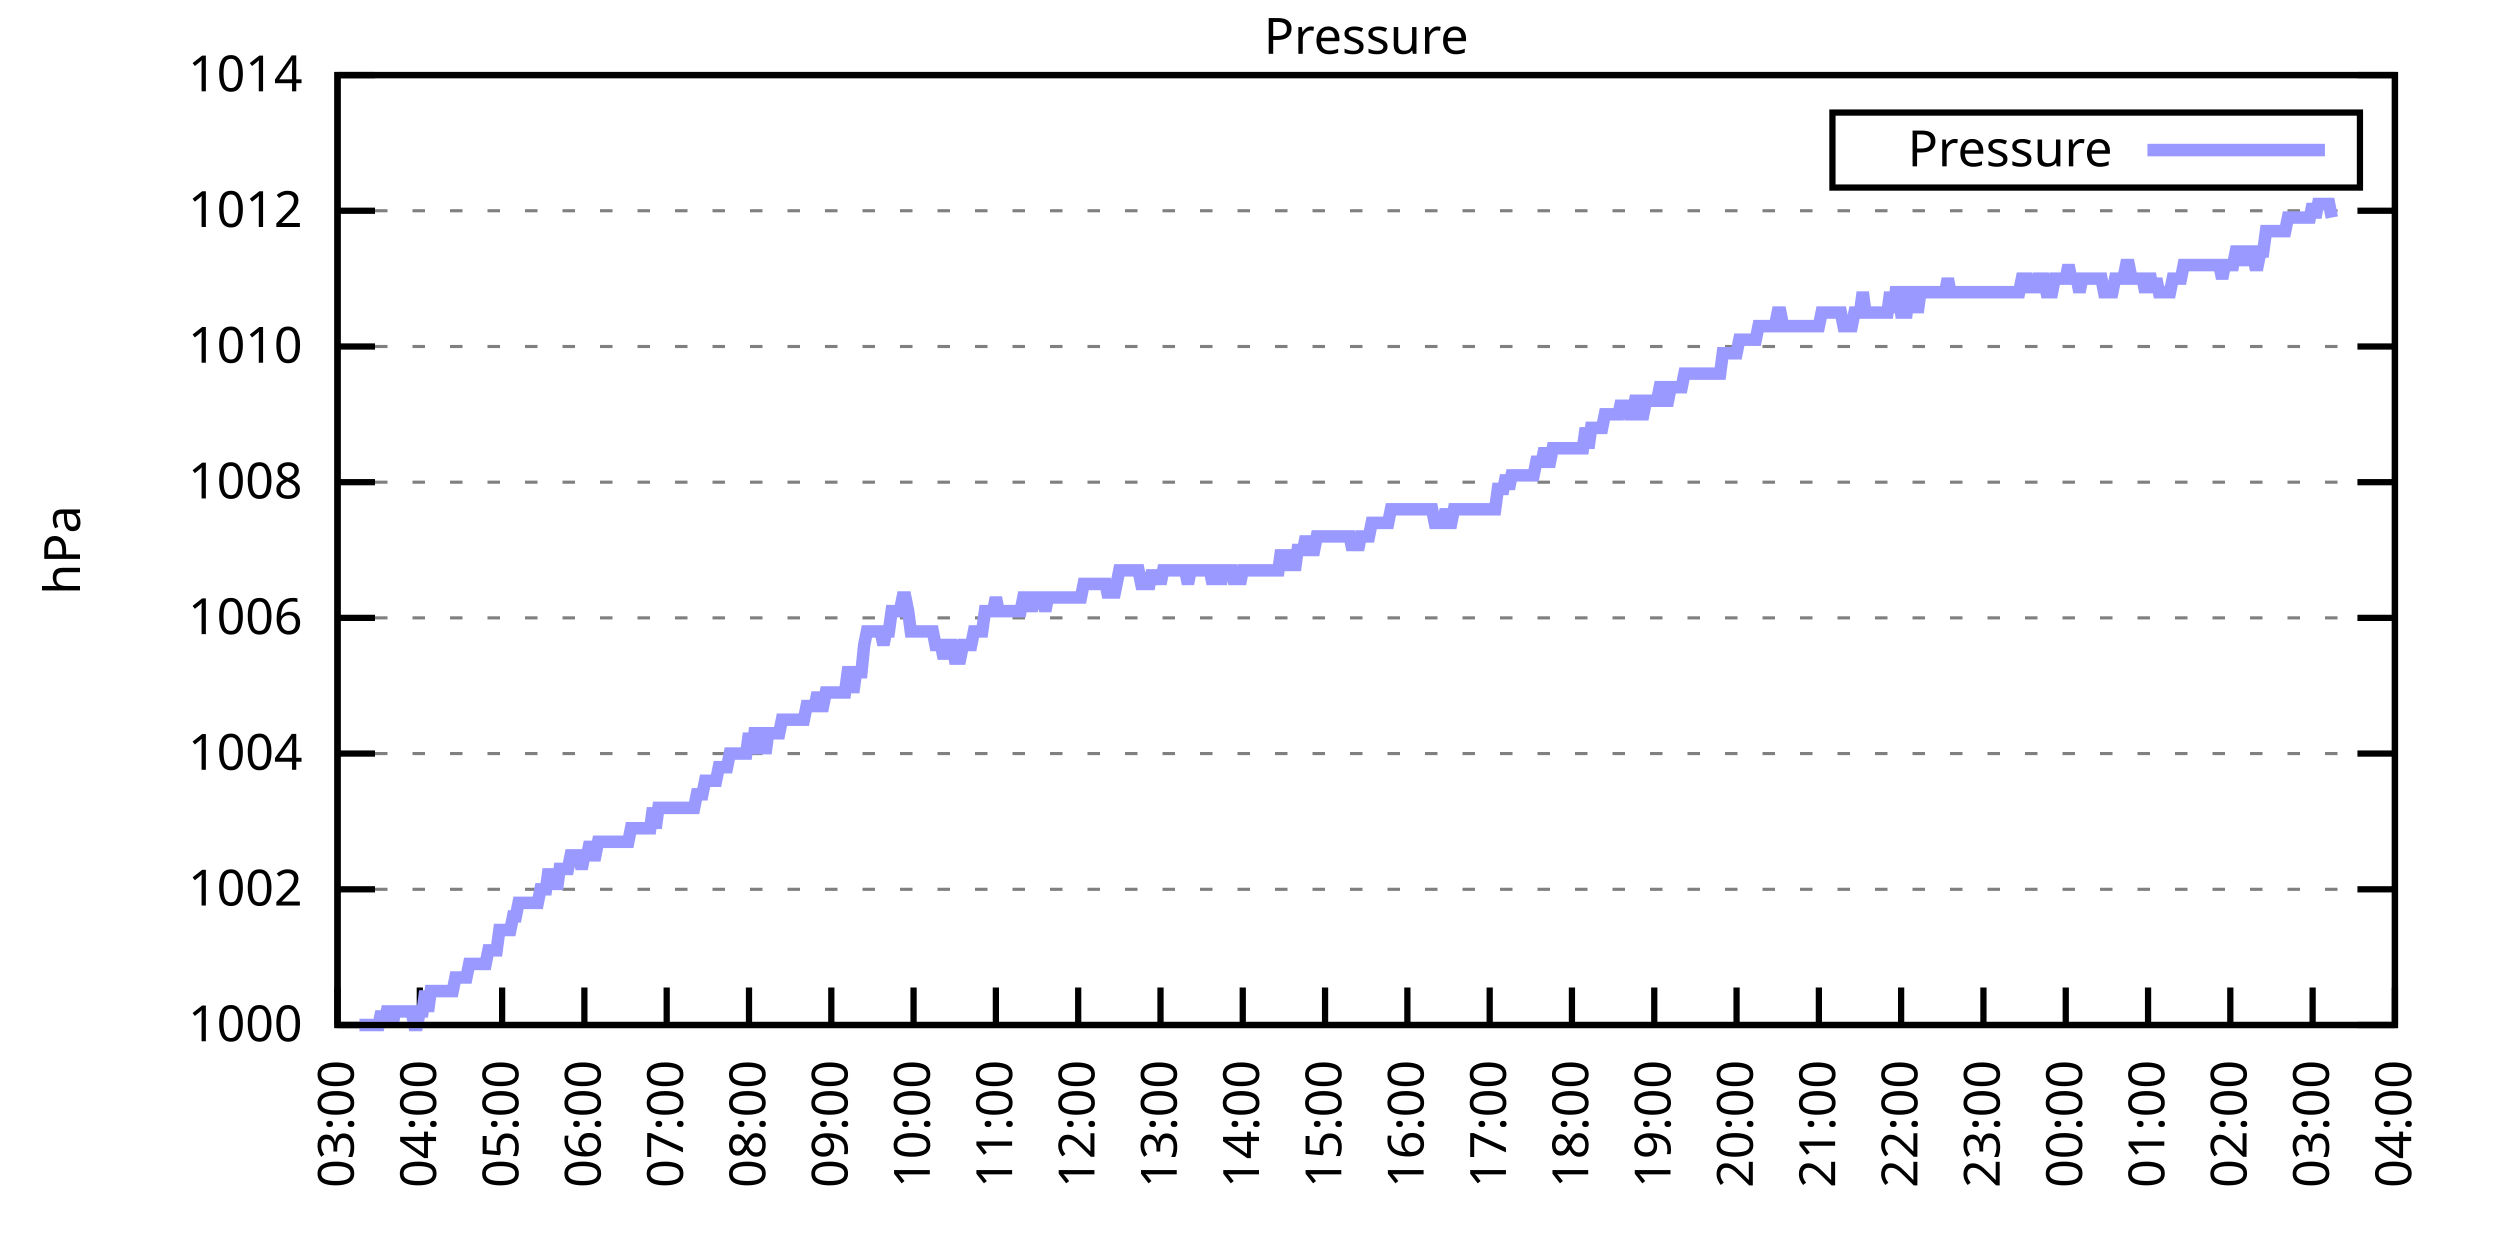
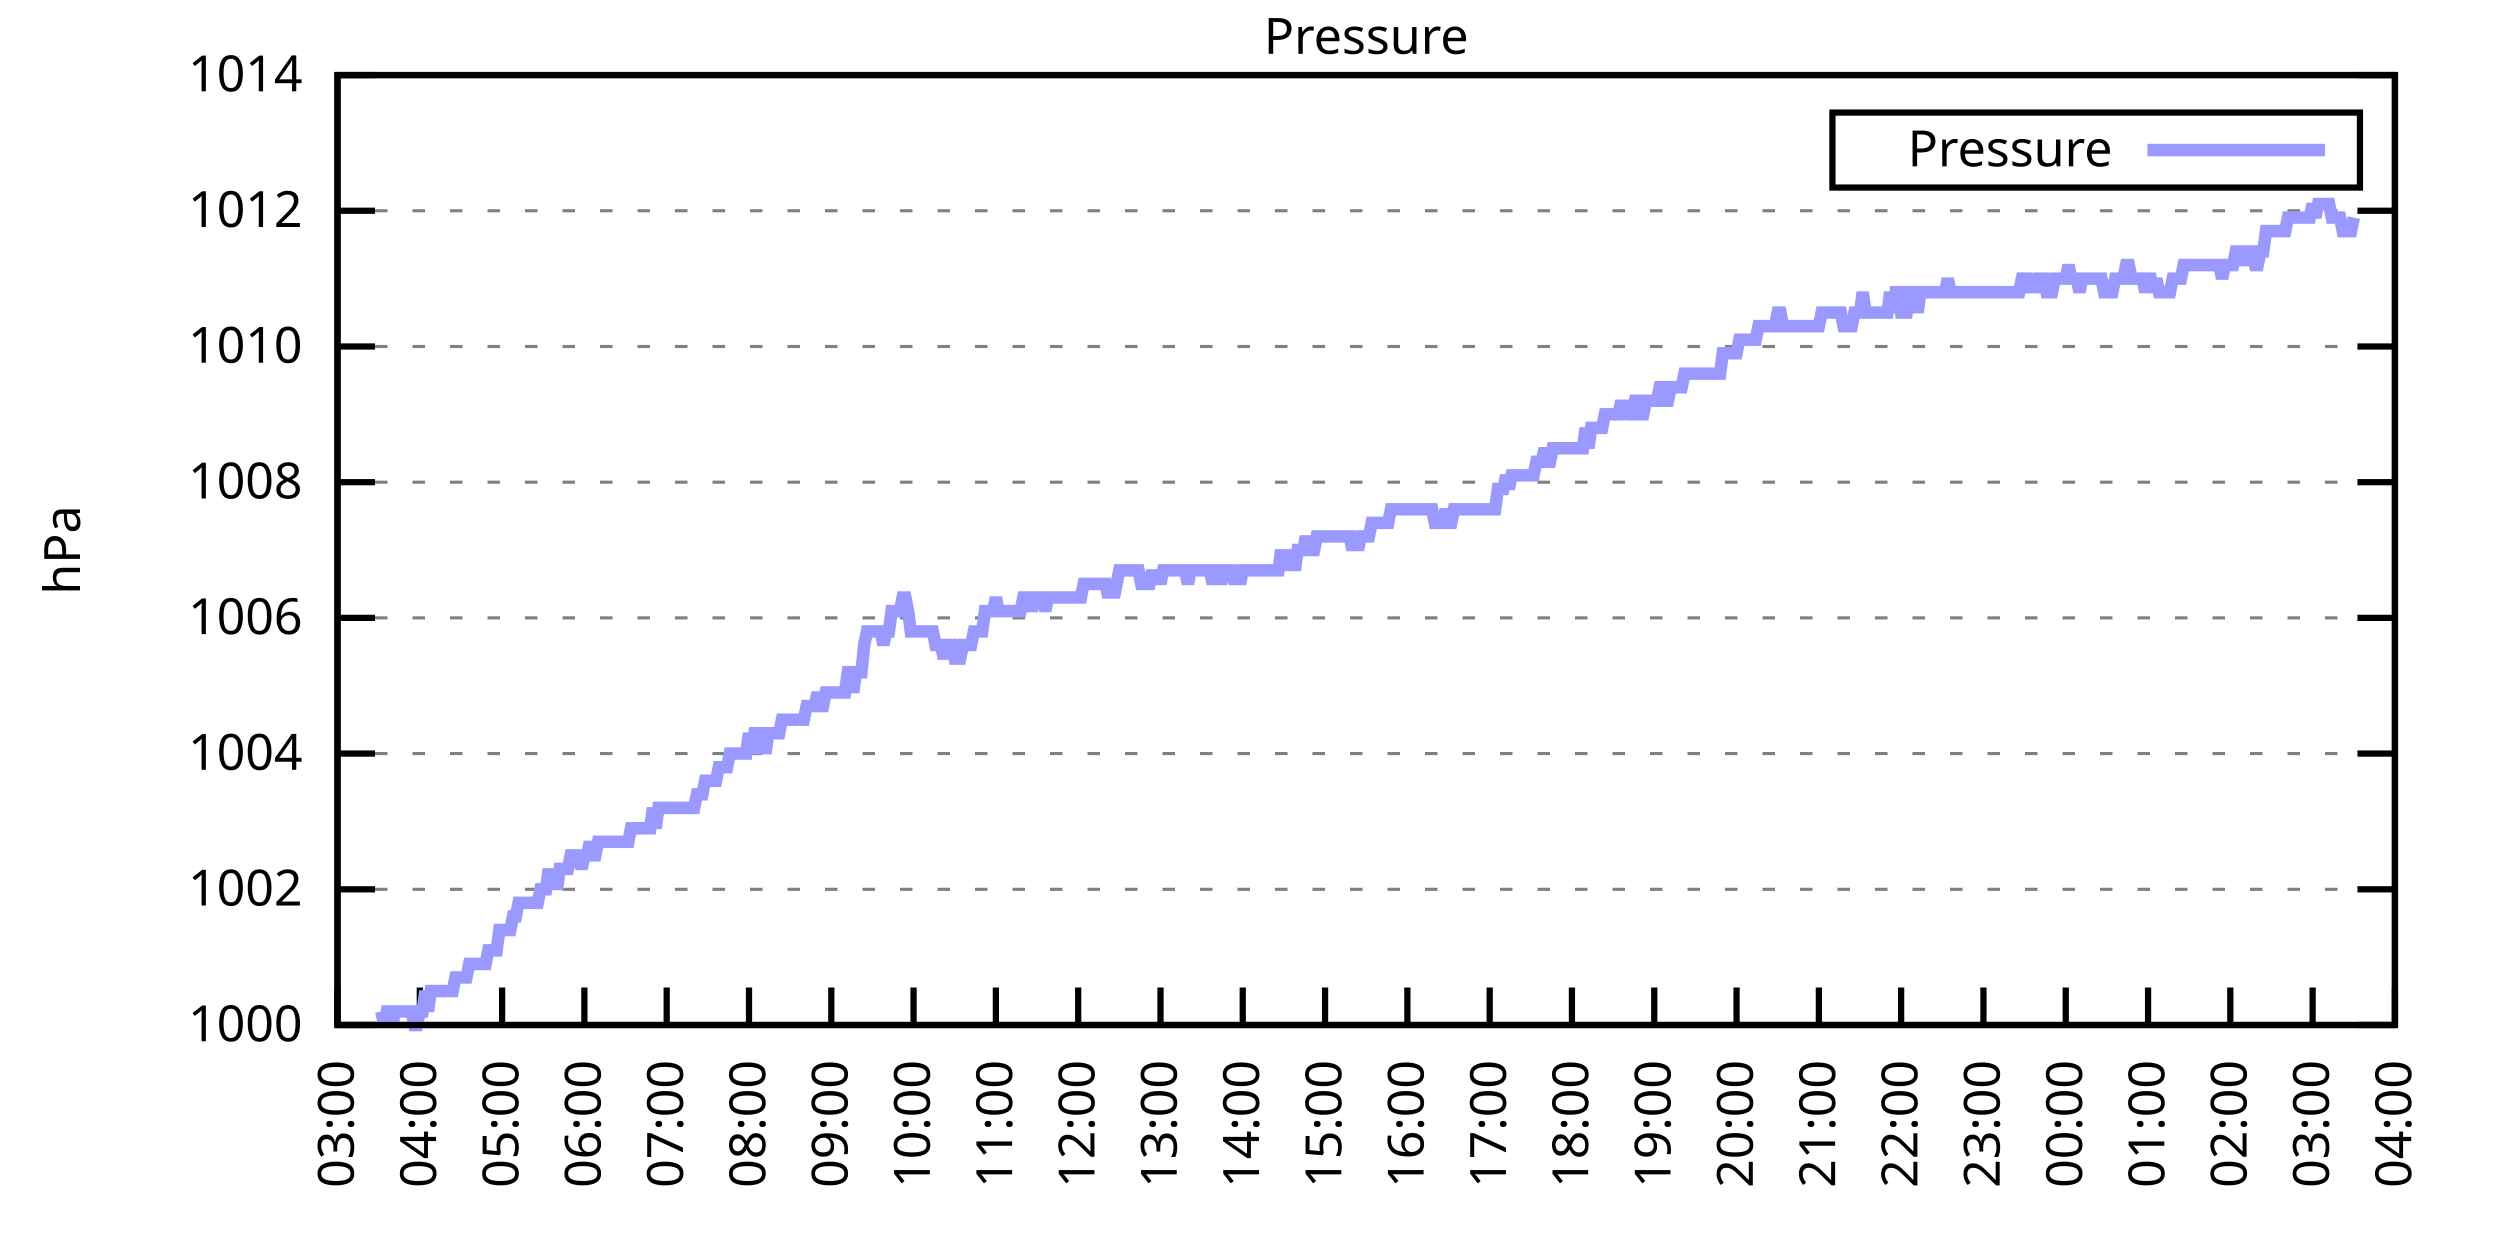
<svg xmlns="http://www.w3.org/2000/svg" xmlns:xlink="http://www.w3.org/1999/xlink" width="400" height="200" viewBox="0 0 400 200">
  <g id="gnuplot_canvas">
    <rect x="0" y="0" width="400" height="200" fill="none" />
    <defs>
      <circle id="gpDot" r="0.5" stroke-width="0.5" stroke="currentColor" />
      <path id="gpPt0" stroke-width="0.333" stroke="currentColor" d="M-1,0 h2 M0,-1 v2" />
      <path id="gpPt1" stroke-width="0.333" stroke="currentColor" d="M-1,-1 L1,1 M1,-1 L-1,1" />
      <path id="gpPt2" stroke-width="0.333" stroke="currentColor" d="M-1,0 L1,0 M0,-1 L0,1 M-1,-1 L1,1 M-1,1 L1,-1" />
      <rect id="gpPt3" stroke-width="0.333" stroke="currentColor" x="-1" y="-1" width="2" height="2" />
      <rect id="gpPt4" stroke-width="0.333" stroke="currentColor" fill="currentColor" x="-1" y="-1" width="2" height="2" />
      <circle id="gpPt5" stroke-width="0.333" stroke="currentColor" cx="0" cy="0" r="1" />
      <use xlink:href="#gpPt5" id="gpPt6" fill="currentColor" stroke="none" />
      <path id="gpPt7" stroke-width="0.333" stroke="currentColor" d="M0,-1.33 L-1.33,0.67 L1.33,0.67 z" />
      <use xlink:href="#gpPt7" id="gpPt8" fill="currentColor" stroke="none" />
      <use xlink:href="#gpPt7" id="gpPt9" stroke="currentColor" transform="rotate(180)" />
      <use xlink:href="#gpPt9" id="gpPt10" fill="currentColor" stroke="none" />
      <use xlink:href="#gpPt3" id="gpPt11" stroke="currentColor" transform="rotate(45)" />
      <use xlink:href="#gpPt11" id="gpPt12" fill="currentColor" stroke="none" />
      <path id="gpPt13" stroke-width="0.333" stroke="currentColor" d="M0,1.330 L1.265,0.411 L0.782,-1.067 L-0.782,-1.076 L-1.265,0.411 z" />
      <use xlink:href="#gpPt13" id="gpPt14" fill="currentColor" stroke="none" />
      <filter id="textbox" filterUnits="objectBoundingBox" x="0" y="0" height="1" width="1">
        <feFlood flood-color="white" flood-opacity="1" result="bgnd" />
        <feComposite in="SourceGraphic" in2="bgnd" operator="atop" />
      </filter>
      <filter id="greybox" filterUnits="objectBoundingBox" x="0" y="0" height="1" width="1">
        <feFlood flood-color="lightgrey" flood-opacity="1" result="grey" />
        <feComposite in="SourceGraphic" in2="grey" operator="atop" />
      </filter>
    </defs>
    <g fill="none" color="white" stroke="currentColor" stroke-width="1.00" stroke-linecap="butt" stroke-linejoin="miter">
</g>
    <g fill="none" color="black" stroke="currentColor" stroke-width="1.00" stroke-linecap="butt" stroke-linejoin="miter">
      <g stroke="none" shape-rendering="crispEdges">
        <polygon fill="rgb(255, 255, 255)" points="54.00,164.00 383.18,164.00 383.18,12.02 54.00,12.02 " />
      </g>
    </g>
    <g fill="none" color="black" stroke="currentColor" stroke-width="1.00" stroke-linecap="butt" stroke-linejoin="miter">
</g>
    <g fill="none" color="black" stroke="black" stroke-width="0.50" stroke-linecap="butt" stroke-linejoin="miter">
</g>
    <g fill="none" color="gray" stroke="currentColor" stroke-width="0.50" stroke-linecap="butt" stroke-linejoin="miter">
      <path stroke="gray" stroke-dasharray="2,4" class="gridline" d="M54.00,164.00 L383.19,164.00  " />
    </g>
    <g fill="none" color="gray" stroke="gray" stroke-width="1.00" stroke-linecap="butt" stroke-linejoin="miter">
</g>
    <g fill="none" color="black" stroke="currentColor" stroke-width="1.00" stroke-linecap="butt" stroke-linejoin="miter">
      <path stroke="black" d="M54.00,164.00 L60.00,164.00 M383.19,164.00 L377.19,164.00  " />
      <g transform="translate(48.40,166.60)" stroke="none" fill="black" font-family="Sans" font-size="8.00" text-anchor="end">
        <text>
          <tspan font-family="Sans"> 1000</tspan>
        </text>
      </g>
    </g>
    <g fill="none" color="black" stroke="currentColor" stroke-width="1.00" stroke-linecap="butt" stroke-linejoin="miter">
</g>
    <g fill="none" color="black" stroke="black" stroke-width="0.50" stroke-linecap="butt" stroke-linejoin="miter">
</g>
    <g fill="none" color="gray" stroke="currentColor" stroke-width="0.50" stroke-linecap="butt" stroke-linejoin="miter">
      <path stroke="gray" stroke-dasharray="2,4" class="gridline" d="M54.00,142.29 L383.19,142.29  " />
    </g>
    <g fill="none" color="gray" stroke="gray" stroke-width="1.00" stroke-linecap="butt" stroke-linejoin="miter">
</g>
    <g fill="none" color="black" stroke="currentColor" stroke-width="1.00" stroke-linecap="butt" stroke-linejoin="miter">
      <path stroke="black" d="M54.00,142.29 L60.00,142.29 M383.19,142.29 L377.19,142.29  " />
      <g transform="translate(48.40,144.89)" stroke="none" fill="black" font-family="Sans" font-size="8.00" text-anchor="end">
        <text>
          <tspan font-family="Sans"> 1002</tspan>
        </text>
      </g>
    </g>
    <g fill="none" color="black" stroke="currentColor" stroke-width="1.00" stroke-linecap="butt" stroke-linejoin="miter">
</g>
    <g fill="none" color="black" stroke="black" stroke-width="0.50" stroke-linecap="butt" stroke-linejoin="miter">
</g>
    <g fill="none" color="gray" stroke="currentColor" stroke-width="0.50" stroke-linecap="butt" stroke-linejoin="miter">
      <path stroke="gray" stroke-dasharray="2,4" class="gridline" d="M54.00,120.57 L383.19,120.57  " />
    </g>
    <g fill="none" color="gray" stroke="gray" stroke-width="1.00" stroke-linecap="butt" stroke-linejoin="miter">
</g>
    <g fill="none" color="black" stroke="currentColor" stroke-width="1.00" stroke-linecap="butt" stroke-linejoin="miter">
      <path stroke="black" d="M54.00,120.57 L60.00,120.57 M383.19,120.57 L377.19,120.57  " />
      <g transform="translate(48.40,123.17)" stroke="none" fill="black" font-family="Sans" font-size="8.00" text-anchor="end">
        <text>
          <tspan font-family="Sans"> 1004</tspan>
        </text>
      </g>
    </g>
    <g fill="none" color="black" stroke="currentColor" stroke-width="1.00" stroke-linecap="butt" stroke-linejoin="miter">
</g>
    <g fill="none" color="black" stroke="black" stroke-width="0.50" stroke-linecap="butt" stroke-linejoin="miter">
</g>
    <g fill="none" color="gray" stroke="currentColor" stroke-width="0.50" stroke-linecap="butt" stroke-linejoin="miter">
      <path stroke="gray" stroke-dasharray="2,4" class="gridline" d="M54.00,98.86 L383.19,98.86  " />
    </g>
    <g fill="none" color="gray" stroke="gray" stroke-width="1.00" stroke-linecap="butt" stroke-linejoin="miter">
</g>
    <g fill="none" color="black" stroke="currentColor" stroke-width="1.00" stroke-linecap="butt" stroke-linejoin="miter">
      <path stroke="black" d="M54.00,98.86 L60.00,98.86 M383.19,98.86 L377.19,98.86  " />
      <g transform="translate(48.40,101.46)" stroke="none" fill="black" font-family="Sans" font-size="8.00" text-anchor="end">
        <text>
          <tspan font-family="Sans"> 1006</tspan>
        </text>
      </g>
    </g>
    <g fill="none" color="black" stroke="currentColor" stroke-width="1.00" stroke-linecap="butt" stroke-linejoin="miter">
</g>
    <g fill="none" color="black" stroke="black" stroke-width="0.50" stroke-linecap="butt" stroke-linejoin="miter">
</g>
    <g fill="none" color="gray" stroke="currentColor" stroke-width="0.50" stroke-linecap="butt" stroke-linejoin="miter">
      <path stroke="gray" stroke-dasharray="2,4" class="gridline" d="M54.00,77.15 L383.19,77.15  " />
    </g>
    <g fill="none" color="gray" stroke="gray" stroke-width="1.00" stroke-linecap="butt" stroke-linejoin="miter">
</g>
    <g fill="none" color="black" stroke="currentColor" stroke-width="1.00" stroke-linecap="butt" stroke-linejoin="miter">
      <path stroke="black" d="M54.00,77.15 L60.00,77.15 M383.19,77.15 L377.19,77.15  " />
      <g transform="translate(48.40,79.75)" stroke="none" fill="black" font-family="Sans" font-size="8.00" text-anchor="end">
        <text>
          <tspan font-family="Sans"> 1008</tspan>
        </text>
      </g>
    </g>
    <g fill="none" color="black" stroke="currentColor" stroke-width="1.00" stroke-linecap="butt" stroke-linejoin="miter">
</g>
    <g fill="none" color="black" stroke="black" stroke-width="0.50" stroke-linecap="butt" stroke-linejoin="miter">
</g>
    <g fill="none" color="gray" stroke="currentColor" stroke-width="0.50" stroke-linecap="butt" stroke-linejoin="miter">
      <path stroke="gray" stroke-dasharray="2,4" class="gridline" d="M54.00,55.44 L383.19,55.44  " />
    </g>
    <g fill="none" color="gray" stroke="gray" stroke-width="1.00" stroke-linecap="butt" stroke-linejoin="miter">
</g>
    <g fill="none" color="black" stroke="currentColor" stroke-width="1.00" stroke-linecap="butt" stroke-linejoin="miter">
      <path stroke="black" d="M54.00,55.44 L60.00,55.44 M383.19,55.44 L377.19,55.44  " />
      <g transform="translate(48.40,58.04)" stroke="none" fill="black" font-family="Sans" font-size="8.00" text-anchor="end">
        <text>
          <tspan font-family="Sans"> 1010</tspan>
        </text>
      </g>
    </g>
    <g fill="none" color="black" stroke="currentColor" stroke-width="1.00" stroke-linecap="butt" stroke-linejoin="miter">
</g>
    <g fill="none" color="black" stroke="black" stroke-width="0.50" stroke-linecap="butt" stroke-linejoin="miter">
</g>
    <g fill="none" color="gray" stroke="currentColor" stroke-width="0.50" stroke-linecap="butt" stroke-linejoin="miter">
      <path stroke="gray" stroke-dasharray="2,4" class="gridline" d="M54.00,33.72 L383.19,33.72  " />
    </g>
    <g fill="none" color="gray" stroke="gray" stroke-width="1.00" stroke-linecap="butt" stroke-linejoin="miter">
</g>
    <g fill="none" color="black" stroke="currentColor" stroke-width="1.00" stroke-linecap="butt" stroke-linejoin="miter">
      <path stroke="black" d="M54.00,33.72 L60.00,33.72 M383.19,33.72 L377.19,33.72  " />
      <g transform="translate(48.40,36.32)" stroke="none" fill="black" font-family="Sans" font-size="8.00" text-anchor="end">
        <text>
          <tspan font-family="Sans"> 1012</tspan>
        </text>
      </g>
    </g>
    <g fill="none" color="black" stroke="currentColor" stroke-width="1.00" stroke-linecap="butt" stroke-linejoin="miter">
</g>
    <g fill="none" color="black" stroke="black" stroke-width="0.50" stroke-linecap="butt" stroke-linejoin="miter">
</g>
    <g fill="none" color="gray" stroke="currentColor" stroke-width="0.50" stroke-linecap="butt" stroke-linejoin="miter">
      <path stroke="gray" stroke-dasharray="2,4" class="gridline" d="M54.00,12.01 L383.19,12.01  " />
    </g>
    <g fill="none" color="gray" stroke="gray" stroke-width="1.00" stroke-linecap="butt" stroke-linejoin="miter">
</g>
    <g fill="none" color="black" stroke="currentColor" stroke-width="1.00" stroke-linecap="butt" stroke-linejoin="miter">
      <path stroke="black" d="M54.00,12.01 L60.00,12.01 M383.19,12.01 L377.19,12.01  " />
      <g transform="translate(48.40,14.61)" stroke="none" fill="black" font-family="Sans" font-size="8.00" text-anchor="end">
        <text>
          <tspan font-family="Sans"> 1014</tspan>
        </text>
      </g>
    </g>
    <g fill="none" color="black" stroke="currentColor" stroke-width="1.00" stroke-linecap="butt" stroke-linejoin="miter">
      <path stroke="black" d="M54.00,164.00 L54.00,158.00  " />
      <g transform="translate(56.60,169.60) rotate(270.00)" stroke="none" fill="black" font-family="Sans" font-size="8.00" text-anchor="end">
        <text>
          <tspan font-family="Sans">03:00</tspan>
        </text>
      </g>
    </g>
    <g fill="none" color="black" stroke="currentColor" stroke-width="1.00" stroke-linecap="butt" stroke-linejoin="miter">
      <path stroke="black" d="M67.17,164.00 L67.17,158.00  " />
      <g transform="translate(69.77,169.60) rotate(270.00)" stroke="none" fill="black" font-family="Sans" font-size="8.00" text-anchor="end">
        <text>
          <tspan font-family="Sans">04:00</tspan>
        </text>
      </g>
    </g>
    <g fill="none" color="black" stroke="currentColor" stroke-width="1.00" stroke-linecap="butt" stroke-linejoin="miter">
      <path stroke="black" d="M80.34,164.00 L80.34,158.00  " />
      <g transform="translate(82.94,169.60) rotate(270.00)" stroke="none" fill="black" font-family="Sans" font-size="8.00" text-anchor="end">
        <text>
          <tspan font-family="Sans">05:00</tspan>
        </text>
      </g>
    </g>
    <g fill="none" color="black" stroke="currentColor" stroke-width="1.00" stroke-linecap="butt" stroke-linejoin="miter">
      <path stroke="black" d="M93.50,164.00 L93.50,158.00  " />
      <g transform="translate(96.10,169.60) rotate(270.00)" stroke="none" fill="black" font-family="Sans" font-size="8.00" text-anchor="end">
        <text>
          <tspan font-family="Sans">06:00</tspan>
        </text>
      </g>
    </g>
    <g fill="none" color="black" stroke="currentColor" stroke-width="1.00" stroke-linecap="butt" stroke-linejoin="miter">
      <path stroke="black" d="M106.67,164.00 L106.67,158.00  " />
      <g transform="translate(109.27,169.60) rotate(270.00)" stroke="none" fill="black" font-family="Sans" font-size="8.00" text-anchor="end">
        <text>
          <tspan font-family="Sans">07:00</tspan>
        </text>
      </g>
    </g>
    <g fill="none" color="black" stroke="currentColor" stroke-width="1.00" stroke-linecap="butt" stroke-linejoin="miter">
      <path stroke="black" d="M119.84,164.00 L119.84,158.00  " />
      <g transform="translate(122.44,169.60) rotate(270.00)" stroke="none" fill="black" font-family="Sans" font-size="8.00" text-anchor="end">
        <text>
          <tspan font-family="Sans">08:00</tspan>
        </text>
      </g>
    </g>
    <g fill="none" color="black" stroke="currentColor" stroke-width="1.00" stroke-linecap="butt" stroke-linejoin="miter">
      <path stroke="black" d="M133.01,164.00 L133.01,158.00  " />
      <g transform="translate(135.61,169.60) rotate(270.00)" stroke="none" fill="black" font-family="Sans" font-size="8.00" text-anchor="end">
        <text>
          <tspan font-family="Sans">09:00</tspan>
        </text>
      </g>
    </g>
    <g fill="none" color="black" stroke="currentColor" stroke-width="1.00" stroke-linecap="butt" stroke-linejoin="miter">
      <path stroke="black" d="M146.17,164.00 L146.17,158.00  " />
      <g transform="translate(148.77,169.60) rotate(270.00)" stroke="none" fill="black" font-family="Sans" font-size="8.00" text-anchor="end">
        <text>
          <tspan font-family="Sans">10:00</tspan>
        </text>
      </g>
    </g>
    <g fill="none" color="black" stroke="currentColor" stroke-width="1.00" stroke-linecap="butt" stroke-linejoin="miter">
      <path stroke="black" d="M159.34,164.00 L159.34,158.00  " />
      <g transform="translate(161.94,169.60) rotate(270.00)" stroke="none" fill="black" font-family="Sans" font-size="8.00" text-anchor="end">
        <text>
          <tspan font-family="Sans">11:00</tspan>
        </text>
      </g>
    </g>
    <g fill="none" color="black" stroke="currentColor" stroke-width="1.00" stroke-linecap="butt" stroke-linejoin="miter">
      <path stroke="black" d="M172.51,164.00 L172.51,158.00  " />
      <g transform="translate(175.11,169.60) rotate(270.00)" stroke="none" fill="black" font-family="Sans" font-size="8.00" text-anchor="end">
        <text>
          <tspan font-family="Sans">12:00</tspan>
        </text>
      </g>
    </g>
    <g fill="none" color="black" stroke="currentColor" stroke-width="1.00" stroke-linecap="butt" stroke-linejoin="miter">
      <path stroke="black" d="M185.68,164.00 L185.68,158.00  " />
      <g transform="translate(188.28,169.60) rotate(270.00)" stroke="none" fill="black" font-family="Sans" font-size="8.00" text-anchor="end">
        <text>
          <tspan font-family="Sans">13:00</tspan>
        </text>
      </g>
    </g>
    <g fill="none" color="black" stroke="currentColor" stroke-width="1.00" stroke-linecap="butt" stroke-linejoin="miter">
      <path stroke="black" d="M198.84,164.00 L198.84,158.00  " />
      <g transform="translate(201.44,169.60) rotate(270.00)" stroke="none" fill="black" font-family="Sans" font-size="8.00" text-anchor="end">
        <text>
          <tspan font-family="Sans">14:00</tspan>
        </text>
      </g>
    </g>
    <g fill="none" color="black" stroke="currentColor" stroke-width="1.00" stroke-linecap="butt" stroke-linejoin="miter">
      <path stroke="black" d="M212.01,164.00 L212.01,158.00  " />
      <g transform="translate(214.61,169.60) rotate(270.00)" stroke="none" fill="black" font-family="Sans" font-size="8.00" text-anchor="end">
        <text>
          <tspan font-family="Sans">15:00</tspan>
        </text>
      </g>
    </g>
    <g fill="none" color="black" stroke="currentColor" stroke-width="1.00" stroke-linecap="butt" stroke-linejoin="miter">
      <path stroke="black" d="M225.18,164.00 L225.18,158.00  " />
      <g transform="translate(227.78,169.60) rotate(270.00)" stroke="none" fill="black" font-family="Sans" font-size="8.00" text-anchor="end">
        <text>
          <tspan font-family="Sans">16:00</tspan>
        </text>
      </g>
    </g>
    <g fill="none" color="black" stroke="currentColor" stroke-width="1.00" stroke-linecap="butt" stroke-linejoin="miter">
      <path stroke="black" d="M238.35,164.00 L238.35,158.00  " />
      <g transform="translate(240.95,169.60) rotate(270.00)" stroke="none" fill="black" font-family="Sans" font-size="8.00" text-anchor="end">
        <text>
          <tspan font-family="Sans">17:00</tspan>
        </text>
      </g>
    </g>
    <g fill="none" color="black" stroke="currentColor" stroke-width="1.00" stroke-linecap="butt" stroke-linejoin="miter">
      <path stroke="black" d="M251.51,164.00 L251.51,158.00  " />
      <g transform="translate(254.11,169.60) rotate(270.00)" stroke="none" fill="black" font-family="Sans" font-size="8.00" text-anchor="end">
        <text>
          <tspan font-family="Sans">18:00</tspan>
        </text>
      </g>
    </g>
    <g fill="none" color="black" stroke="currentColor" stroke-width="1.00" stroke-linecap="butt" stroke-linejoin="miter">
      <path stroke="black" d="M264.68,164.00 L264.68,158.00  " />
      <g transform="translate(267.28,169.60) rotate(270.00)" stroke="none" fill="black" font-family="Sans" font-size="8.00" text-anchor="end">
        <text>
          <tspan font-family="Sans">19:00</tspan>
        </text>
      </g>
    </g>
    <g fill="none" color="black" stroke="currentColor" stroke-width="1.00" stroke-linecap="butt" stroke-linejoin="miter">
      <path stroke="black" d="M277.85,164.00 L277.85,158.00  " />
      <g transform="translate(280.45,169.60) rotate(270.00)" stroke="none" fill="black" font-family="Sans" font-size="8.00" text-anchor="end">
        <text>
          <tspan font-family="Sans">20:00</tspan>
        </text>
      </g>
    </g>
    <g fill="none" color="black" stroke="currentColor" stroke-width="1.00" stroke-linecap="butt" stroke-linejoin="miter">
      <path stroke="black" d="M291.02,164.00 L291.02,158.00  " />
      <g transform="translate(293.62,169.60) rotate(270.00)" stroke="none" fill="black" font-family="Sans" font-size="8.00" text-anchor="end">
        <text>
          <tspan font-family="Sans">21:00</tspan>
        </text>
      </g>
    </g>
    <g fill="none" color="black" stroke="currentColor" stroke-width="1.00" stroke-linecap="butt" stroke-linejoin="miter">
      <path stroke="black" d="M304.18,164.00 L304.18,158.00  " />
      <g transform="translate(306.78,169.60) rotate(270.00)" stroke="none" fill="black" font-family="Sans" font-size="8.00" text-anchor="end">
        <text>
          <tspan font-family="Sans">22:00</tspan>
        </text>
      </g>
    </g>
    <g fill="none" color="black" stroke="currentColor" stroke-width="1.00" stroke-linecap="butt" stroke-linejoin="miter">
      <path stroke="black" d="M317.35,164.00 L317.35,158.00  " />
      <g transform="translate(319.95,169.60) rotate(270.00)" stroke="none" fill="black" font-family="Sans" font-size="8.00" text-anchor="end">
        <text>
          <tspan font-family="Sans">23:00</tspan>
        </text>
      </g>
    </g>
    <g fill="none" color="black" stroke="currentColor" stroke-width="1.00" stroke-linecap="butt" stroke-linejoin="miter">
      <path stroke="black" d="M330.52,164.00 L330.52,158.00  " />
      <g transform="translate(333.12,169.60) rotate(270.00)" stroke="none" fill="black" font-family="Sans" font-size="8.00" text-anchor="end">
        <text>
          <tspan font-family="Sans">00:00</tspan>
        </text>
      </g>
    </g>
    <g fill="none" color="black" stroke="currentColor" stroke-width="1.00" stroke-linecap="butt" stroke-linejoin="miter">
      <path stroke="black" d="M343.69,164.00 L343.69,158.00  " />
      <g transform="translate(346.29,169.60) rotate(270.00)" stroke="none" fill="black" font-family="Sans" font-size="8.00" text-anchor="end">
        <text>
          <tspan font-family="Sans">01:00</tspan>
        </text>
      </g>
    </g>
    <g fill="none" color="black" stroke="currentColor" stroke-width="1.00" stroke-linecap="butt" stroke-linejoin="miter">
      <path stroke="black" d="M356.85,164.00 L356.85,158.00  " />
      <g transform="translate(359.45,169.60) rotate(270.00)" stroke="none" fill="black" font-family="Sans" font-size="8.00" text-anchor="end">
        <text>
          <tspan font-family="Sans">02:00</tspan>
        </text>
      </g>
    </g>
    <g fill="none" color="black" stroke="currentColor" stroke-width="1.00" stroke-linecap="butt" stroke-linejoin="miter">
      <path stroke="black" d="M370.02,164.00 L370.02,158.00  " />
      <g transform="translate(372.62,169.60) rotate(270.00)" stroke="none" fill="black" font-family="Sans" font-size="8.00" text-anchor="end">
        <text>
          <tspan font-family="Sans">03:00</tspan>
        </text>
      </g>
    </g>
    <g fill="none" color="black" stroke="currentColor" stroke-width="1.00" stroke-linecap="butt" stroke-linejoin="miter">
      <path stroke="black" d="M383.19,164.00 L383.19,158.00  " />
      <g transform="translate(385.79,169.60) rotate(270.00)" stroke="none" fill="black" font-family="Sans" font-size="8.00" text-anchor="end">
        <text>
          <tspan font-family="Sans">04:00</tspan>
        </text>
      </g>
    </g>
    <g fill="none" color="black" stroke="currentColor" stroke-width="1.00" stroke-linecap="butt" stroke-linejoin="miter">
</g>
    <g fill="none" color="black" stroke="currentColor" stroke-width="1.00" stroke-linecap="butt" stroke-linejoin="miter">
      <path stroke="black" d="M54.00,12.01 L54.00,164.00 L383.19,164.00 L383.19,12.01 L54.00,12.01 Z  " />
    </g>
    <g fill="none" color="black" stroke="currentColor" stroke-width="1.00" stroke-linecap="butt" stroke-linejoin="miter">
</g>
    <g fill="none" color="black" stroke="currentColor" stroke-width="1.00" stroke-linecap="butt" stroke-linejoin="miter">
      <path stroke="black" d="M293.19,30.01 L293.19,18.01 L377.59,18.01 L377.59,30.01 L293.19,30.01 Z  " />
    </g>
    <g id="Pressure_plot_1">
      <g fill="none" color="white" stroke="black" stroke-width="2.00" stroke-linecap="butt" stroke-linejoin="miter">
</g>
      <g fill="none" color="black" stroke="currentColor" stroke-width="2.00" stroke-linecap="butt" stroke-linejoin="miter">
        <g transform="translate(337.99,26.61)" stroke="none" fill="black" font-family="Sans" font-size="8.00" text-anchor="end">
          <text>
            <tspan font-family="Sans">Pressure</tspan>
          </text>
        </g>
      </g>
      <g fill="none" color="black" stroke="currentColor" stroke-width="2.00" stroke-linecap="butt" stroke-linejoin="miter">
-         <path stroke="rgb(153, 153, 255)" d="M343.59,24.01 L371.99,24.01 M57.51,164.00 L57.95,164.00 L58.39,164.00 L58.83,164.00 L59.27,164.00 L59.71,164.00   L60.14,164.00 L60.58,164.00 L61.02,161.83 L61.46,164.00 L61.90,161.83 L62.34,161.83 L62.78,164.00 L63.22,161.83   L63.66,161.83 L64.10,161.83 L64.53,161.83 L64.97,161.83 L65.41,161.83 L65.85,161.83 L66.29,164.00 L66.73,164.00   L67.17,161.83 L67.61,161.83 L68.05,158.57 L68.48,161.83 L68.92,158.57 L69.36,158.57 L69.80,158.57 L70.24,158.57   L70.68,158.57 L71.12,158.57 L71.56,158.57 L72.00,158.57 L72.43,158.57 L72.87,156.40 L73.31,156.40 L73.75,156.40   L74.19,156.40 L74.63,156.40 L75.07,154.23 L75.51,154.23 L75.95,154.23 L76.38,154.23 L76.82,154.23 L77.26,154.23   L77.70,154.23 L78.14,152.06 L78.58,152.06 L79.02,152.06 L79.46,152.06 L79.90,148.80 L80.34,148.80 L80.77,148.80   L81.21,148.80 L81.65,148.80 L82.09,146.63 L82.53,146.63 L82.97,144.46 L83.41,144.46 L83.85,144.46 L84.29,144.46   L84.72,144.46 L85.16,144.46 L85.60,144.46 L86.04,144.46 L86.48,142.29 L86.92,142.29 L87.36,142.29 L87.80,139.03   L88.24,142.29 L88.67,139.03 L89.11,142.29 L89.55,139.03 L89.99,139.03 L90.43,139.03 L90.87,139.03 L91.31,136.86   L91.75,136.86 L92.19,136.86 L92.62,136.86 L93.06,139.03 L93.50,136.86 L93.94,136.86 L94.38,134.69 L94.82,136.86   L95.26,136.86 L95.70,134.69 L96.14,134.69 L96.58,134.69 L97.01,134.69 L97.45,134.69 L97.89,134.69 L98.33,134.69   L98.77,134.69 L99.21,134.69 L99.65,134.69 L100.09,134.69 L100.53,134.69 L100.96,132.52 L101.40,132.52 L101.84,132.52   L102.28,132.52 L102.72,132.52 L103.16,132.52 L103.60,132.52 L104.04,132.52 L104.48,129.26 L104.91,132.52 L105.35,129.26   L105.79,129.26 L106.23,129.26 L106.67,129.26 L107.11,129.26 L107.55,129.26 L107.99,129.26 L108.43,129.26 L108.87,129.26   L109.30,129.26 L109.74,129.26 L110.18,129.26 L110.62,129.26 L111.06,129.26 L111.50,127.09 L111.94,127.09 L112.38,127.09   L112.82,124.92 L113.25,124.92 L113.69,124.92 L114.13,124.92 L114.57,124.92 L115.01,122.75 L115.45,122.75 L115.89,122.75   L116.33,122.75 L116.77,120.57 L117.20,120.57 L117.64,120.57 L118.08,120.57 L118.52,120.57 L118.96,120.57 L119.40,120.57   L119.84,117.32 L120.28,120.57 L120.72,117.32 L121.15,117.32 L121.59,120.57 L122.03,117.32 L122.47,120.57 L122.91,117.32   L123.35,117.32 L123.79,117.32 L124.23,117.32 L124.67,117.32 L125.11,115.15 L125.54,115.15 L125.98,115.15 L126.42,115.15   L126.86,115.15 L127.30,115.15 L127.74,115.15 L128.18,115.15 L128.62,115.15 L129.06,112.97 L129.49,112.97 L129.93,112.97   L130.37,112.97 L130.81,110.80 L131.25,112.97 L131.69,112.97 L132.13,110.80 L132.57,110.80 L133.01,110.80 L133.44,110.80   L133.88,110.80 L134.32,110.80 L134.76,110.80 L135.20,110.80 L135.64,107.55 L136.08,107.55 L136.52,110.80 L136.96,107.55   L137.39,107.55 L137.83,107.55 L138.27,103.20 L138.71,101.03 L139.15,101.03 L139.59,101.03 L140.03,101.03 L140.47,101.03   L140.91,101.03 L141.35,103.20 L141.78,101.03 L142.22,101.03 L142.66,97.78 L143.10,97.78 L143.54,97.78 L143.98,97.78   L144.42,95.60 L144.86,95.60 L145.30,97.78 L145.73,101.03 L146.17,101.03 L146.61,101.03 L147.05,101.03 L147.49,101.03   L147.93,101.03 L148.37,101.03 L148.81,101.03 L149.25,101.03 L149.68,103.20 L150.12,103.20 L150.56,103.20 L151.00,105.38   L151.44,103.20 L151.88,103.20 L152.32,103.20 L152.76,105.38 L153.20,105.38 L153.63,105.38 L154.07,103.20 L154.51,103.20   L154.95,103.20 L155.39,103.20 L155.83,101.03 L156.27,101.03 L156.71,101.03 L157.15,101.03 L157.59,97.78 L158.02,97.78   L158.46,97.78 L158.90,97.78 L159.34,95.60 L159.78,97.78 L160.22,97.78 L160.66,97.78 L161.10,97.78 L161.97,97.78   L162.85,97.78 L163.29,97.78 L163.73,95.60 L164.17,95.60 L164.61,95.60 L165.05,97.78 L165.49,95.60 L165.92,95.60   L166.36,95.60 L166.80,95.60 L167.24,97.78 L167.68,95.60 L168.12,95.60 L168.56,95.60 L169.00,95.60 L169.44,95.60   L169.87,95.60 L170.31,95.60 L170.75,95.60 L171.19,95.60 L171.63,95.60 L172.07,95.60 L172.51,95.60 L172.95,95.60   L173.39,93.43 L173.83,93.43 L174.26,93.43 L174.70,93.43 L175.14,93.43 L175.58,93.43 L176.02,93.43 L176.46,93.43   L176.90,93.43 L177.34,95.60 L177.78,93.43 L178.21,95.60 L178.65,93.43 L179.09,91.26 L179.53,91.26 L179.97,91.26   L180.41,91.26 L180.85,91.26 L181.29,91.26 L181.73,91.26 L182.16,91.26 L182.60,93.43 L183.04,93.43 L183.48,93.43   L183.92,93.43 L184.36,91.26 L184.80,93.43 L185.24,91.26 L185.68,93.43 L186.11,91.26 L186.55,91.26 L186.99,91.26   L187.43,91.26 L187.87,91.26 L188.31,91.26 L188.75,91.26 L189.19,91.26 L189.63,91.26 L190.07,93.43 L190.50,91.26   L190.94,91.26 L191.38,91.26 L191.82,91.26 L192.26,91.26 L192.70,91.26 L193.14,91.26 L193.58,91.26 L194.02,93.43   L194.45,91.26 L194.89,91.26 L195.33,93.43 L195.77,91.26 L196.21,91.26 L196.65,91.26 L197.09,91.26 L197.53,93.43   L197.97,91.26 L198.40,93.43 L198.84,91.26 L199.28,91.26 L199.72,91.26 L200.16,91.26 L200.60,91.26 L201.04,91.26   L201.48,91.26 L201.92,91.26 L202.35,91.26 L202.79,91.26 L203.23,91.26 L203.67,91.26 L204.11,91.26 L204.55,91.26   L204.99,88.00 L205.43,91.26 L205.87,88.00 L206.31,91.26 L206.74,88.00 L207.18,91.26 L207.62,88.00 L208.06,88.00   L208.50,88.00 L208.94,85.83 L209.38,88.00 L209.82,88.00 L210.26,88.00 L210.69,85.83 L211.13,85.83 L211.57,85.83   L212.01,85.83 L212.45,85.83 L212.89,85.83 L213.33,85.83 L213.77,85.83 L214.21,85.83 L214.64,85.83 L215.08,85.83   L215.52,85.83 L215.96,85.83 L216.40,88.00 L216.84,85.83 L217.28,88.00 L217.72,85.83 L218.16,85.83 L218.60,85.83   L219.03,85.83 L219.47,83.66 L219.91,83.66 L220.35,83.66 L220.79,83.66 L221.23,83.66 L221.67,83.66 L222.11,83.66   L222.55,81.49 L222.98,81.49 L223.42,81.49 L223.86,81.49 L224.30,81.49 L224.74,81.49 L225.18,81.49 L225.62,81.49   L226.06,81.49 L226.50,81.49 L226.93,81.49 L227.37,81.49 L227.81,81.49 L228.25,81.49 L228.69,81.49 L229.13,81.49   L229.57,83.66 L230.01,83.66 L230.45,83.66 L230.88,83.66 L231.32,81.49 L231.76,83.66 L232.20,83.66 L232.64,81.49   L233.08,81.49 L233.52,81.49 L233.96,81.49 L234.40,81.49 L234.84,81.49 L235.27,81.49 L235.71,81.49 L236.15,81.49   L236.59,81.49 L237.03,81.49 L237.47,81.49 L237.91,81.49 L238.35,81.49 L238.79,81.49 L239.22,81.49 L239.66,78.23   L240.10,78.23 L240.54,78.23 L240.98,76.06 L241.42,78.23 L241.86,76.06 L242.30,76.06 L242.74,76.06 L243.17,76.06   L243.61,76.06 L244.05,76.06 L244.49,76.06 L244.93,76.06 L245.37,76.06 L245.81,73.89 L246.25,73.89 L246.69,73.89   L247.12,71.72 L247.56,73.89 L248.00,73.89 L248.44,71.72 L248.88,71.72 L249.32,71.72 L249.76,71.72 L250.20,71.72   L250.64,71.72 L251.08,71.72 L251.51,71.72 L251.95,71.72 L252.39,71.72 L252.83,71.72 L253.27,71.72 L253.71,68.46   L254.15,71.72 L254.59,68.46 L255.03,68.46 L255.46,68.46 L255.90,68.46 L256.34,68.46 L256.78,66.29 L257.22,66.29   L257.66,66.29 L258.10,66.29 L258.54,66.29 L258.98,66.29 L259.41,64.12 L259.85,66.29 L260.29,64.12 L260.73,66.29   L261.17,66.29 L261.61,64.12 L262.05,64.12 L262.49,66.29 L262.93,66.29 L263.36,64.12 L263.80,64.12 L264.24,64.12   L264.68,64.12 L265.12,64.12 L265.56,61.95 L266.00,61.95 L266.44,64.12 L266.88,64.12 L267.32,61.95 L267.75,61.95   L268.19,61.95 L268.63,61.95 L269.07,61.95 L269.51,59.78 L269.95,59.78 L270.39,59.78 L270.83,59.78 L271.27,59.78   L271.70,59.78 L272.14,59.78 L272.58,59.78 L273.02,59.78 L273.46,59.78 L273.90,59.78 L274.34,59.78 L274.78,59.78   L275.22,59.78 L275.65,56.52 L276.09,56.52 L276.53,56.52 L276.97,56.52 L277.41,56.52 L277.85,56.52 L278.29,54.35   L278.73,54.35 L279.17,54.35 L279.60,54.35 L280.04,54.35 L280.48,54.35 L280.92,54.35 L281.36,52.18 L281.80,52.18   L282.24,52.18 L282.68,52.18 L283.12,52.18 L283.56,52.18 L283.99,52.18 L284.43,50.01 L284.87,50.01 L285.31,52.18   L285.75,52.18 L286.19,52.18 L286.63,52.18 L287.07,52.18 L287.51,52.18 L287.94,52.18 L288.38,52.18 L288.82,52.18   L289.26,52.18 L289.70,52.18 L290.14,52.18 L290.58,52.18 L291.02,52.18 L291.46,50.01 L291.89,50.01 L292.33,50.01   L292.77,50.01 L293.21,50.01 L293.65,50.01 L294.09,50.01 L294.53,50.01 L294.97,52.18 L295.41,52.18 L295.84,52.18   L296.28,52.18 L296.72,50.01 L297.16,50.01 L297.60,50.01 L298.04,46.75 L298.48,50.01 L298.92,50.01 L299.36,50.01   L299.80,50.01 L300.23,50.01 L300.67,50.01 L301.11,50.01 L301.55,50.01 L301.99,50.01 L302.43,46.75 L302.87,50.01   L303.31,46.75 L303.75,46.75 L304.18,50.01 L304.62,50.01 L305.06,50.01 L305.50,46.75 L305.94,46.75 L306.38,46.75   L306.82,50.01 L307.26,46.75 L307.70,46.75 L308.13,46.75 L308.57,46.75 L309.01,46.75 L309.45,46.75 L309.89,46.75   L310.33,46.75 L310.77,46.75 L311.21,46.75 L311.65,44.58 L312.08,46.75 L312.52,46.75 L312.96,46.75 L313.40,46.75   L313.84,46.75 L314.28,46.75 L314.72,46.75 L315.16,46.75 L315.60,46.75 L316.04,46.75 L316.47,46.75 L316.91,46.75   L317.35,46.75 L317.79,46.75 L318.23,46.75 L318.67,46.75 L319.11,46.75 L319.55,46.75 L319.99,46.75 L320.42,46.75   L320.86,46.75 L321.30,46.75 L321.74,46.75 L322.18,46.75 L322.62,46.75 L323.06,46.75 L323.50,44.58 L323.94,44.58   L324.37,44.58 L324.81,46.75 L325.25,44.58 L325.69,46.75 L326.13,44.58 L326.57,44.58 L327.01,44.58 L327.45,46.75   L327.89,46.75 L328.33,46.75 L328.76,44.58 L329.20,44.58 L329.64,44.58 L330.08,44.58 L330.52,44.58 L330.96,42.41   L331.40,44.58 L331.84,44.58 L332.28,44.58 L332.71,46.75 L333.15,44.58 L333.59,44.58 L334.03,44.58 L334.47,44.58   L334.91,44.58 L335.35,44.58 L335.79,44.58 L336.23,44.58 L336.66,46.75 L337.10,46.75 L337.54,46.75 L337.98,46.75   L338.42,44.58 L338.86,44.58 L339.30,44.58 L339.74,44.58 L340.18,42.41 L340.61,42.41 L341.05,44.58 L341.49,44.58   L341.93,44.58 L342.37,44.58 L342.81,44.58 L343.25,46.75 L343.69,44.58 L344.13,44.58 L344.57,46.75 L345.00,44.58   L345.44,46.75 L345.88,46.75 L346.32,46.75 L346.76,46.75 L347.20,46.75 L347.64,44.58 L348.08,44.58 L348.52,44.58   L348.95,44.58 L349.39,42.41 L349.83,42.41 L350.27,42.41 L350.71,42.41 L351.15,42.41 L351.59,42.41 L352.03,42.41   L352.47,42.41 L352.90,42.41 L353.34,42.41 L353.78,42.41 L354.22,42.41 L354.66,42.41 L355.10,42.41 L355.54,44.58   L355.98,42.41 L356.42,42.41 L356.85,42.41 L357.29,42.41 L357.73,40.24 L358.17,40.24 L358.61,40.24 L359.05,42.41   L359.49,40.24 L359.93,40.24 L360.37,40.24 L360.81,42.41 L361.24,42.41 L361.68,40.24 L362.12,40.24 L362.56,36.98   L363.00,36.98 L363.44,36.98 L363.88,36.98 L364.32,36.98 L364.76,36.98 L365.19,36.98 L365.63,36.98 L366.07,34.81   L366.51,34.81 L366.95,34.81 L367.39,34.81 L367.83,34.81 L368.27,34.81 L368.71,34.81 L369.14,34.81 L369.58,34.81   L370.02,32.64 L370.46,34.81 L370.90,32.64 L371.34,32.64 L371.78,32.64 L372.22,32.64 L372.66,32.64 L373.09,34.81    " />
+         <path stroke="rgb(153, 153, 255)" d="M343.59,24.01 L371.99,24.01 M61.02,161.83 L61.46,164.00 L61.90,161.83 L62.34,161.83 L62.78,164.00 L63.22,161.83   L63.66,161.83 L64.10,161.83 L64.53,161.83 L64.97,161.83 L65.41,161.83 L65.85,161.83 L66.29,164.00 L66.73,164.00   L67.17,161.83 L67.61,161.83 L68.05,158.57 L68.48,161.83 L68.92,158.57 L69.36,158.57 L69.80,158.57 L70.24,158.57   L70.68,158.57 L71.12,158.57 L71.56,158.57 L72.00,158.57 L72.43,158.57 L72.87,156.40 L73.31,156.40 L73.75,156.40   L74.19,156.40 L74.63,156.40 L75.07,154.23 L75.51,154.23 L75.95,154.23 L76.38,154.23 L76.82,154.23 L77.26,154.23   L77.70,154.23 L78.14,152.06 L78.58,152.06 L79.02,152.06 L79.46,152.06 L79.90,148.80 L80.34,148.80 L80.77,148.80   L81.21,148.80 L81.65,148.80 L82.09,146.63 L82.53,146.63 L82.97,144.46 L83.41,144.46 L83.85,144.46 L84.29,144.46   L84.72,144.46 L85.16,144.46 L85.60,144.46 L86.04,144.46 L86.48,142.29 L86.92,142.29 L87.36,142.29 L87.80,139.03   L88.24,142.29 L88.67,139.03 L89.11,142.29 L89.55,139.03 L89.99,139.03 L90.43,139.03 L90.87,139.03 L91.31,136.86   L91.75,136.86 L92.19,136.86 L92.62,136.86 L93.06,139.03 L93.50,136.86 L93.94,136.86 L94.38,134.69 L94.82,136.86   L95.26,136.86 L95.70,134.69 L96.14,134.69 L96.58,134.69 L97.01,134.69 L97.45,134.69 L97.89,134.69 L98.33,134.69   L98.77,134.69 L99.21,134.69 L99.65,134.69 L100.09,134.69 L100.53,134.69 L100.96,132.52 L101.40,132.52 L101.84,132.52   L102.28,132.52 L102.72,132.52 L103.16,132.52 L103.60,132.52 L104.04,132.52 L104.48,129.26 L104.91,132.52 L105.35,129.26   L105.79,129.26 L106.23,129.26 L106.67,129.26 L107.11,129.26 L107.55,129.26 L107.99,129.26 L108.43,129.26 L108.87,129.26   L109.30,129.26 L109.74,129.26 L110.18,129.26 L110.62,129.26 L111.06,129.26 L111.50,127.09 L111.94,127.09 L112.38,127.09   L112.82,124.92 L113.25,124.92 L113.69,124.92 L114.13,124.92 L114.57,124.92 L115.01,122.75 L115.45,122.75 L115.89,122.75   L116.33,122.75 L116.77,120.57 L117.20,120.57 L117.64,120.57 L118.08,120.57 L118.52,120.57 L118.96,120.57 L119.40,120.57   L119.84,117.32 L120.28,120.57 L120.72,117.32 L121.15,117.32 L121.59,120.57 L122.03,117.32 L122.47,120.57 L122.91,117.32   L123.35,117.32 L123.79,117.32 L124.23,117.32 L124.67,117.32 L125.11,115.15 L125.54,115.15 L125.98,115.15 L126.42,115.15   L126.86,115.15 L127.30,115.15 L127.74,115.15 L128.18,115.15 L128.62,115.15 L129.06,112.97 L129.49,112.97 L129.93,112.97   L130.37,112.97 L130.81,110.80 L131.25,112.97 L131.69,112.97 L132.13,110.80 L132.57,110.80 L133.01,110.80 L133.44,110.80   L133.88,110.80 L134.32,110.80 L134.76,110.80 L135.20,110.80 L135.64,107.55 L136.08,107.55 L136.52,110.80 L136.96,107.55   L137.39,107.55 L137.83,107.55 L138.27,103.20 L138.71,101.03 L139.15,101.03 L139.59,101.03 L140.03,101.03 L140.47,101.03   L140.91,101.03 L141.35,103.20 L141.78,101.03 L142.22,101.03 L142.66,97.78 L143.10,97.78 L143.54,97.78 L143.98,97.78   L144.42,95.60 L144.86,95.60 L145.30,97.78 L145.73,101.03 L146.17,101.03 L146.61,101.03 L147.05,101.03 L147.49,101.03   L147.93,101.03 L148.37,101.03 L148.81,101.03 L149.25,101.03 L149.68,103.20 L150.12,103.20 L150.56,103.20 L151.00,105.38   L151.44,103.20 L151.88,103.20 L152.32,103.20 L152.76,105.38 L153.20,105.38 L153.63,105.38 L154.07,103.20 L154.51,103.20   L154.95,103.20 L155.39,103.20 L155.83,101.03 L156.27,101.03 L156.71,101.03 L157.15,101.03 L157.59,97.78 L158.02,97.78   L158.46,97.78 L158.90,97.78 L159.34,95.60 L159.78,97.78 L160.22,97.78 L160.66,97.78 L161.10,97.78 L161.97,97.78   L162.85,97.78 L163.29,97.78 L163.73,95.60 L164.17,95.60 L164.61,95.60 L165.05,97.78 L165.49,95.60 L165.92,95.60   L166.36,95.60 L166.80,95.60 L167.24,97.78 L167.68,95.60 L168.12,95.60 L168.56,95.60 L169.00,95.60 L169.44,95.60   L169.87,95.60 L170.31,95.60 L170.75,95.60 L171.19,95.60 L171.63,95.60 L172.07,95.60 L172.51,95.60 L172.95,95.60   L173.39,93.43 L173.83,93.43 L174.26,93.43 L174.70,93.43 L175.14,93.43 L175.58,93.43 L176.02,93.43 L176.46,93.43   L176.90,93.43 L177.34,95.60 L177.78,93.43 L178.21,95.60 L178.65,93.43 L179.09,91.26 L179.53,91.26 L179.97,91.26   L180.41,91.26 L180.85,91.26 L181.29,91.26 L181.73,91.26 L182.16,91.26 L182.60,93.43 L183.04,93.43 L183.48,93.43   L183.92,93.43 L184.36,91.26 L184.80,93.43 L185.24,91.26 L185.68,93.43 L186.11,91.26 L186.55,91.26 L186.99,91.26   L187.43,91.26 L187.87,91.26 L188.31,91.26 L188.75,91.26 L189.19,91.26 L189.63,91.26 L190.07,93.43 L190.50,91.26   L190.94,91.26 L191.38,91.26 L191.82,91.26 L192.26,91.26 L192.70,91.26 L193.14,91.26 L193.58,91.26 L194.02,93.43   L194.45,91.26 L194.89,91.26 L195.33,93.43 L195.77,91.26 L196.21,91.26 L196.65,91.26 L197.09,91.26 L197.53,93.43   L197.97,91.26 L198.40,93.43 L198.84,91.26 L199.28,91.26 L199.72,91.26 L200.16,91.26 L200.60,91.26 L201.04,91.26   L201.48,91.26 L201.92,91.26 L202.35,91.26 L202.79,91.26 L203.23,91.26 L203.67,91.26 L204.11,91.26 L204.55,91.26   L204.99,88.00 L205.43,91.26 L205.87,88.00 L206.31,91.26 L206.74,88.00 L207.18,91.26 L207.62,88.00 L208.06,88.00   L208.50,88.00 L208.94,85.83 L209.38,88.00 L209.82,88.00 L210.26,88.00 L210.69,85.83 L211.13,85.83 L211.57,85.83   L212.01,85.83 L212.45,85.83 L212.89,85.83 L213.33,85.83 L213.77,85.83 L214.21,85.83 L214.64,85.83 L215.08,85.83   L215.52,85.83 L215.96,85.83 L216.40,88.00 L216.84,85.83 L217.28,88.00 L217.72,85.83 L218.16,85.83 L218.60,85.83   L219.03,85.83 L219.47,83.66 L219.91,83.66 L220.35,83.66 L220.79,83.66 L221.23,83.66 L221.67,83.66 L222.11,83.66   L222.55,81.49 L222.98,81.49 L223.42,81.49 L223.86,81.49 L224.30,81.49 L224.74,81.49 L225.18,81.49 L225.62,81.49   L226.06,81.49 L226.50,81.49 L226.93,81.49 L227.37,81.49 L227.81,81.49 L228.25,81.49 L228.69,81.49 L229.13,81.49   L229.57,83.66 L230.01,83.66 L230.45,83.66 L230.88,83.66 L231.32,81.49 L231.76,83.66 L232.20,83.66 L232.64,81.49   L233.08,81.49 L233.52,81.49 L233.96,81.49 L234.40,81.49 L234.84,81.49 L235.27,81.49 L235.71,81.49 L236.15,81.49   L236.59,81.49 L237.03,81.49 L237.47,81.49 L237.91,81.49 L238.35,81.49 L238.79,81.49 L239.22,81.49 L239.66,78.23   L240.10,78.23 L240.54,78.23 L240.98,76.06 L241.42,78.23 L241.86,76.06 L242.30,76.06 L242.74,76.06 L243.17,76.06   L243.61,76.06 L244.05,76.06 L244.49,76.06 L244.93,76.06 L245.37,76.06 L245.81,73.89 L246.25,73.89 L246.69,73.89   L247.12,71.72 L247.56,73.89 L248.00,73.89 L248.44,71.72 L248.88,71.72 L249.32,71.72 L249.76,71.72 L250.20,71.72   L250.64,71.72 L251.08,71.72 L251.51,71.72 L251.95,71.72 L252.39,71.72 L252.83,71.72 L253.27,71.72 L253.71,68.46   L254.15,71.72 L254.59,68.46 L255.03,68.46 L255.46,68.46 L255.90,68.46 L256.34,68.46 L256.78,66.29 L257.22,66.29   L257.66,66.29 L258.10,66.29 L258.54,66.29 L258.98,66.29 L259.41,64.12 L259.85,66.29 L260.29,64.12 L260.73,66.29   L261.17,66.29 L261.61,64.12 L262.05,64.12 L262.49,66.29 L262.93,66.29 L263.36,64.12 L263.80,64.12 L264.24,64.12   L264.68,64.12 L265.12,64.12 L265.56,61.95 L266.00,61.95 L266.44,64.12 L266.88,64.12 L267.32,61.95 L267.75,61.95   L268.19,61.95 L268.63,61.95 L269.07,61.95 L269.51,59.78 L269.95,59.78 L270.39,59.78 L270.83,59.78 L271.27,59.78   L271.70,59.78 L272.14,59.78 L272.58,59.78 L273.02,59.78 L273.46,59.78 L273.90,59.78 L274.34,59.78 L274.78,59.78   L275.22,59.78 L275.65,56.52 L276.09,56.52 L276.53,56.52 L276.97,56.52 L277.41,56.52 L277.85,56.52 L278.29,54.35   L278.73,54.35 L279.17,54.35 L279.60,54.35 L280.04,54.35 L280.48,54.35 L280.92,54.35 L281.36,52.18 L281.80,52.18   L282.24,52.18 L282.68,52.18 L283.12,52.18 L283.56,52.18 L283.99,52.18 L284.43,50.01 L284.87,50.01 L285.31,52.18   L285.75,52.18 L286.19,52.18 L286.63,52.18 L287.07,52.18 L287.51,52.18 L287.94,52.18 L288.38,52.18 L288.82,52.18   L289.26,52.18 L289.70,52.18 L290.14,52.18 L290.58,52.18 L291.02,52.18 L291.46,50.01 L291.89,50.01 L292.33,50.01   L292.77,50.01 L293.21,50.01 L293.65,50.01 L294.09,50.01 L294.53,50.01 L294.97,52.18 L295.41,52.18 L295.84,52.18   L296.28,52.18 L296.72,50.01 L297.16,50.01 L297.60,50.01 L298.04,46.75 L298.48,50.01 L298.92,50.01 L299.36,50.01   L299.80,50.01 L300.23,50.01 L300.67,50.01 L301.11,50.01 L301.55,50.01 L301.99,50.01 L302.43,46.75 L302.87,50.01   L303.31,46.75 L303.75,46.75 L304.18,50.01 L304.62,50.01 L305.06,50.01 L305.50,46.75 L305.94,46.75 L306.38,46.75   L306.82,50.01 L307.26,46.75 L307.70,46.75 L308.13,46.75 L308.57,46.75 L309.01,46.75 L309.45,46.75 L309.89,46.75   L310.33,46.75 L310.77,46.75 L311.21,46.75 L311.65,44.58 L312.08,46.75 L312.52,46.75 L312.96,46.75 L313.40,46.75   L313.84,46.75 L314.28,46.75 L314.72,46.75 L315.16,46.75 L315.60,46.75 L316.04,46.75 L316.47,46.75 L316.91,46.75   L317.35,46.75 L317.79,46.75 L318.23,46.75 L318.67,46.75 L319.11,46.75 L319.55,46.75 L319.99,46.75 L320.42,46.75   L320.86,46.75 L321.30,46.75 L321.74,46.75 L322.18,46.75 L322.62,46.75 L323.06,46.75 L323.50,44.58 L323.94,44.58   L324.37,44.58 L324.81,46.75 L325.25,44.58 L325.69,46.75 L326.13,44.58 L326.57,44.58 L327.01,44.58 L327.45,46.75   L327.89,46.75 L328.33,46.75 L328.76,44.58 L329.20,44.58 L329.64,44.58 L330.08,44.58 L330.52,44.58 L330.96,42.41   L331.40,44.58 L331.84,44.58 L332.28,44.58 L332.71,46.75 L333.15,44.58 L333.59,44.58 L334.03,44.58 L334.47,44.58   L334.91,44.58 L335.35,44.58 L335.79,44.58 L336.23,44.58 L336.66,46.75 L337.10,46.75 L337.54,46.75 L337.98,46.75   L338.42,44.58 L338.86,44.58 L339.30,44.58 L339.74,44.58 L340.18,42.41 L340.61,42.41 L341.05,44.58 L341.49,44.58   L341.93,44.58 L342.37,44.58 L342.81,44.58 L343.25,46.75 L343.69,44.58 L344.13,44.58 L344.57,46.75 L345.00,44.58   L345.44,46.75 L345.88,46.75 L346.32,46.75 L346.76,46.75 L347.20,46.75 L347.64,44.58 L348.08,44.58 L348.52,44.58   L348.95,44.58 L349.39,42.41 L349.83,42.41 L350.27,42.41 L350.71,42.41 L351.15,42.41 L351.59,42.41 L352.03,42.41   L352.47,42.41 L352.90,42.41 L353.34,42.41 L353.78,42.41 L354.22,42.41 L354.66,42.41 L355.10,42.41 L355.54,44.58   L355.98,42.41 L356.42,42.41 L356.85,42.41 L357.29,42.41 L357.73,40.24 L358.17,40.24 L358.61,40.24 L359.05,42.41   L359.49,40.24 L359.93,40.24 L360.37,40.24 L360.81,42.41 L361.24,42.41 L361.68,40.24 L362.12,40.24 L362.56,36.98   L363.00,36.98 L363.44,36.98 L363.88,36.98 L364.32,36.98 L364.76,36.98 L365.19,36.98 L365.63,36.98 L366.07,34.81   L366.51,34.81 L366.95,34.81 L367.39,34.81 L367.83,34.81 L368.27,34.81 L368.71,34.81 L369.14,34.81 L369.58,34.81   L370.02,32.64 L370.46,34.81 L370.90,32.64 L371.34,32.64 L371.78,32.64 L372.22,32.64 L372.66,32.64 L373.09,34.81   L373.53,34.81 L373.97,34.81 L374.41,34.81 L374.85,36.98 L375.29,36.98 L375.73,36.98 L376.17,36.98 L376.61,34.81    " />
      </g>
    </g>
    <g fill="none" color="black" stroke="currentColor" stroke-width="2.00" stroke-linecap="butt" stroke-linejoin="miter">
</g>
    <g fill="none" color="black" stroke="black" stroke-width="1.00" stroke-linecap="butt" stroke-linejoin="miter">
</g>
    <g fill="none" color="black" stroke="currentColor" stroke-width="1.00" stroke-linecap="butt" stroke-linejoin="miter">
      <path stroke="black" d="M54.00,12.01 L54.00,164.00 L383.19,164.00 L383.19,12.01 L54.00,12.01 Z  " />
      <g transform="translate(12.80,88.01) rotate(270.00)" stroke="none" fill="black" font-family="Sans" font-size="8.00" text-anchor="middle">
        <text>
          <tspan font-family="Sans">hPa</tspan>
        </text>
      </g>
    </g>
    <g fill="none" color="black" stroke="currentColor" stroke-width="1.00" stroke-linecap="butt" stroke-linejoin="miter">
</g>
    <g fill="none" color="black" stroke="currentColor" stroke-width="1.00" stroke-linecap="butt" stroke-linejoin="miter">
      <g transform="translate(218.59,8.61)" stroke="none" fill="black" font-family="Sans" font-size="8.00" text-anchor="middle">
        <text>
          <tspan font-family="Sans">Pressure</tspan>
        </text>
      </g>
    </g>
    <g fill="none" color="black" stroke="currentColor" stroke-width="1.00" stroke-linecap="butt" stroke-linejoin="miter">
</g>
  </g>
</svg>
